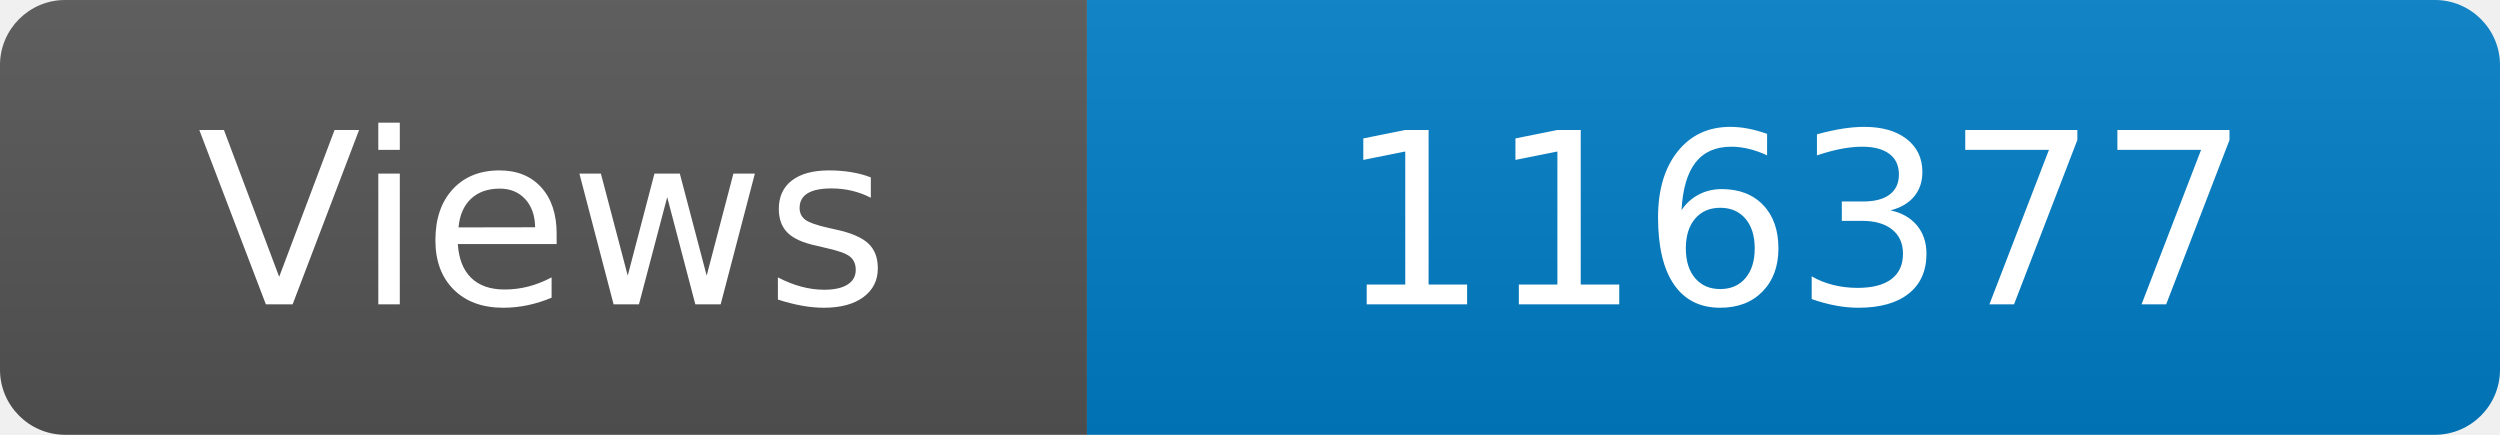
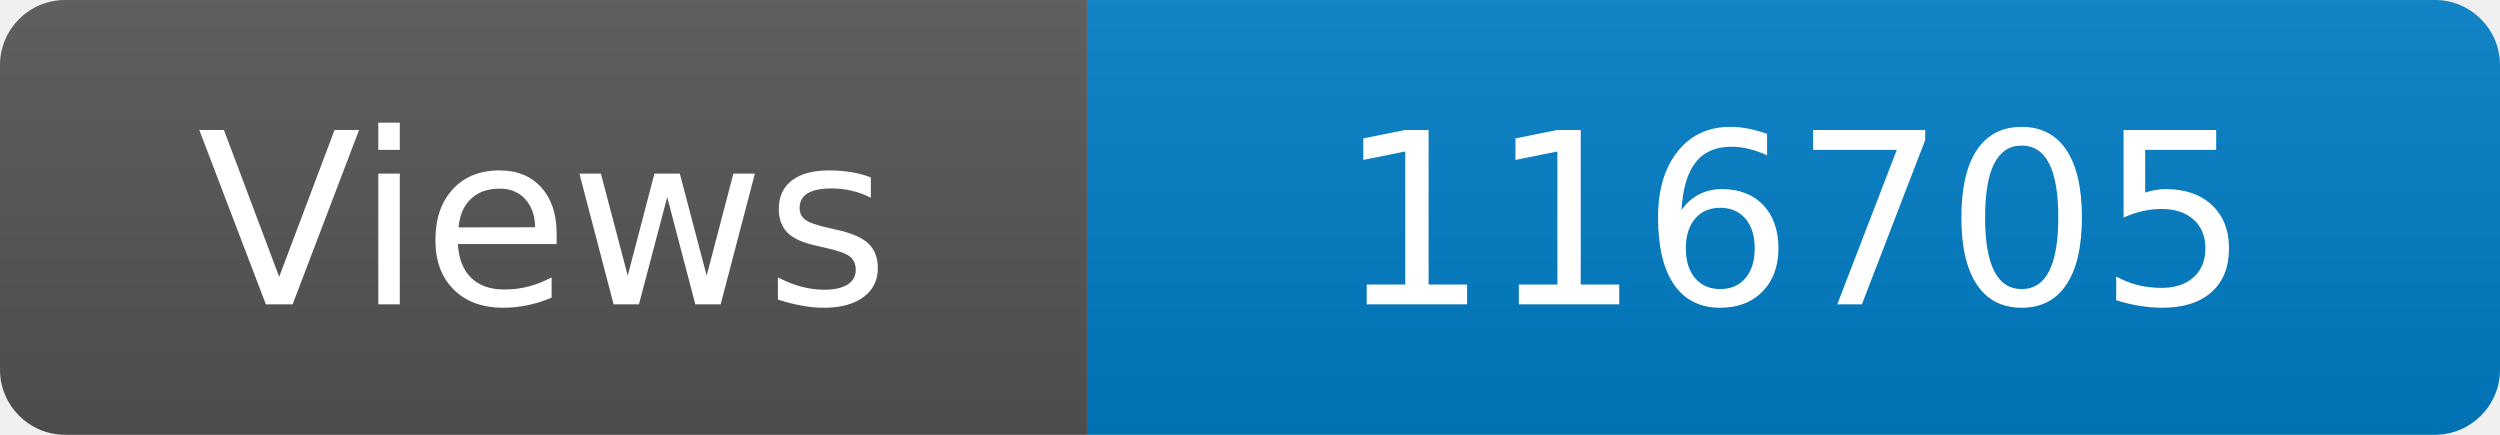
<svg xmlns="http://www.w3.org/2000/svg" width="115" height="20" role="img" aria-label="Maintained?: yes">
  <linearGradient id="s" x2="0" y2="100%">
    <stop offset="0" stop-color="#bbb" stop-opacity=".1" />
    <stop offset="1" stop-opacity=".1" />
  </linearGradient>
  <clipPath id="r">
    <rect width="115" height="20" rx="3" fill="#fff" />
  </clipPath>
  <g clip-path="url(#r)">
    <rect width="50" height="20" fill="#555" />
    <rect x="50" width="160" height="20" fill="#007ec6" />
    <rect width="115" height="20" fill="url(#s)" />
  </g>
  <g fill="#fff" text-anchor="middle" font-family="Verdana,Geneva,DejaVu Sans,sans-serif" font-size="110">
    <text x="250" y="140" transform="scale(.1)" fill="#fff">Views</text>
-     <text x="825" y="140" transform="scale(.1)" fill="#fff">116377</text>
+     <text x="825" y="140" transform="scale(.1)" fill="#fff">116705</text>
  </g>
</svg>
